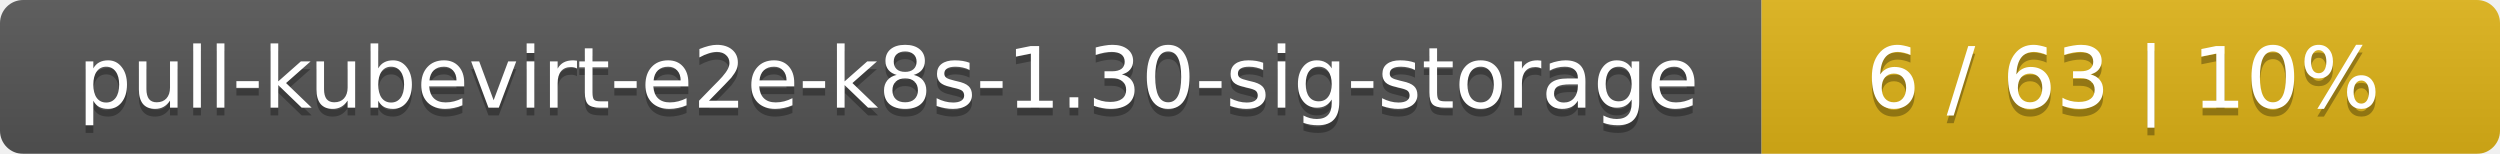
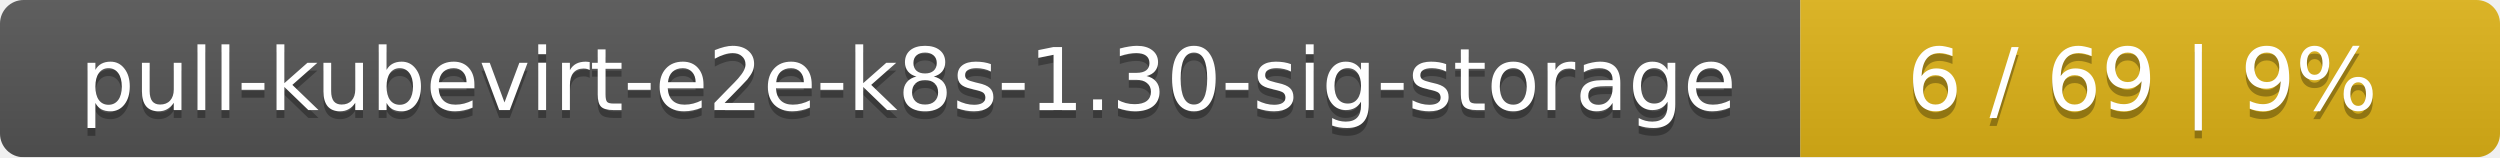
- <svg xmlns="http://www.w3.org/2000/svg" width="325" height="20">
+ <svg xmlns="http://www.w3.org/2000/svg" width="318" height="20">
  <linearGradient id="smooth" x2="0" y2="100%">
    <stop offset="0" stop-color="#bbb" stop-opacity=".1" />
    <stop offset="1" stop-opacity=".1" />
  </linearGradient>
  <mask id="round">
-     <rect width="325" height="20" rx="3" fill="#fff" />
+     <rect width="318" height="20" rx="3" fill="#fff" />
  </mask>
  <g mask="url(#round)">
    <rect width="229" height="20" fill="#555" />
-     <rect x="229" width="96" height="20" fill="#dfb317" />
-     <rect width="325" height="20" fill="url(#smooth)" />
+     <rect x="229" width="89" height="20" fill="#dfb317" />
+     <rect width="318" height="20" fill="url(#smooth)" />
  </g>
  <g fill="#fff" text-anchor="middle" font-family="DejaVu Sans,Verdana,Geneva,sans-serif" font-size="11">
    <text x="115.5" y="15" fill="#010101" fill-opacity=".3">pull-kubevirt-e2e-k8s-1.30-sig-storage</text>
    <text x="115.5" y="14">pull-kubevirt-e2e-k8s-1.30-sig-storage</text>
-     <text x="276" y="15" fill="#010101" fill-opacity=".3">6 / 63    |    10%</text>
-     <text x="276" y="14">6 / 63    |    10%</text>
+     <text x="272.5" y="15" fill="#010101" fill-opacity=".3">6 / 69    |    9%</text>
+     <text x="272.5" y="14">6 / 69    |    9%</text>
  </g>
</svg>
